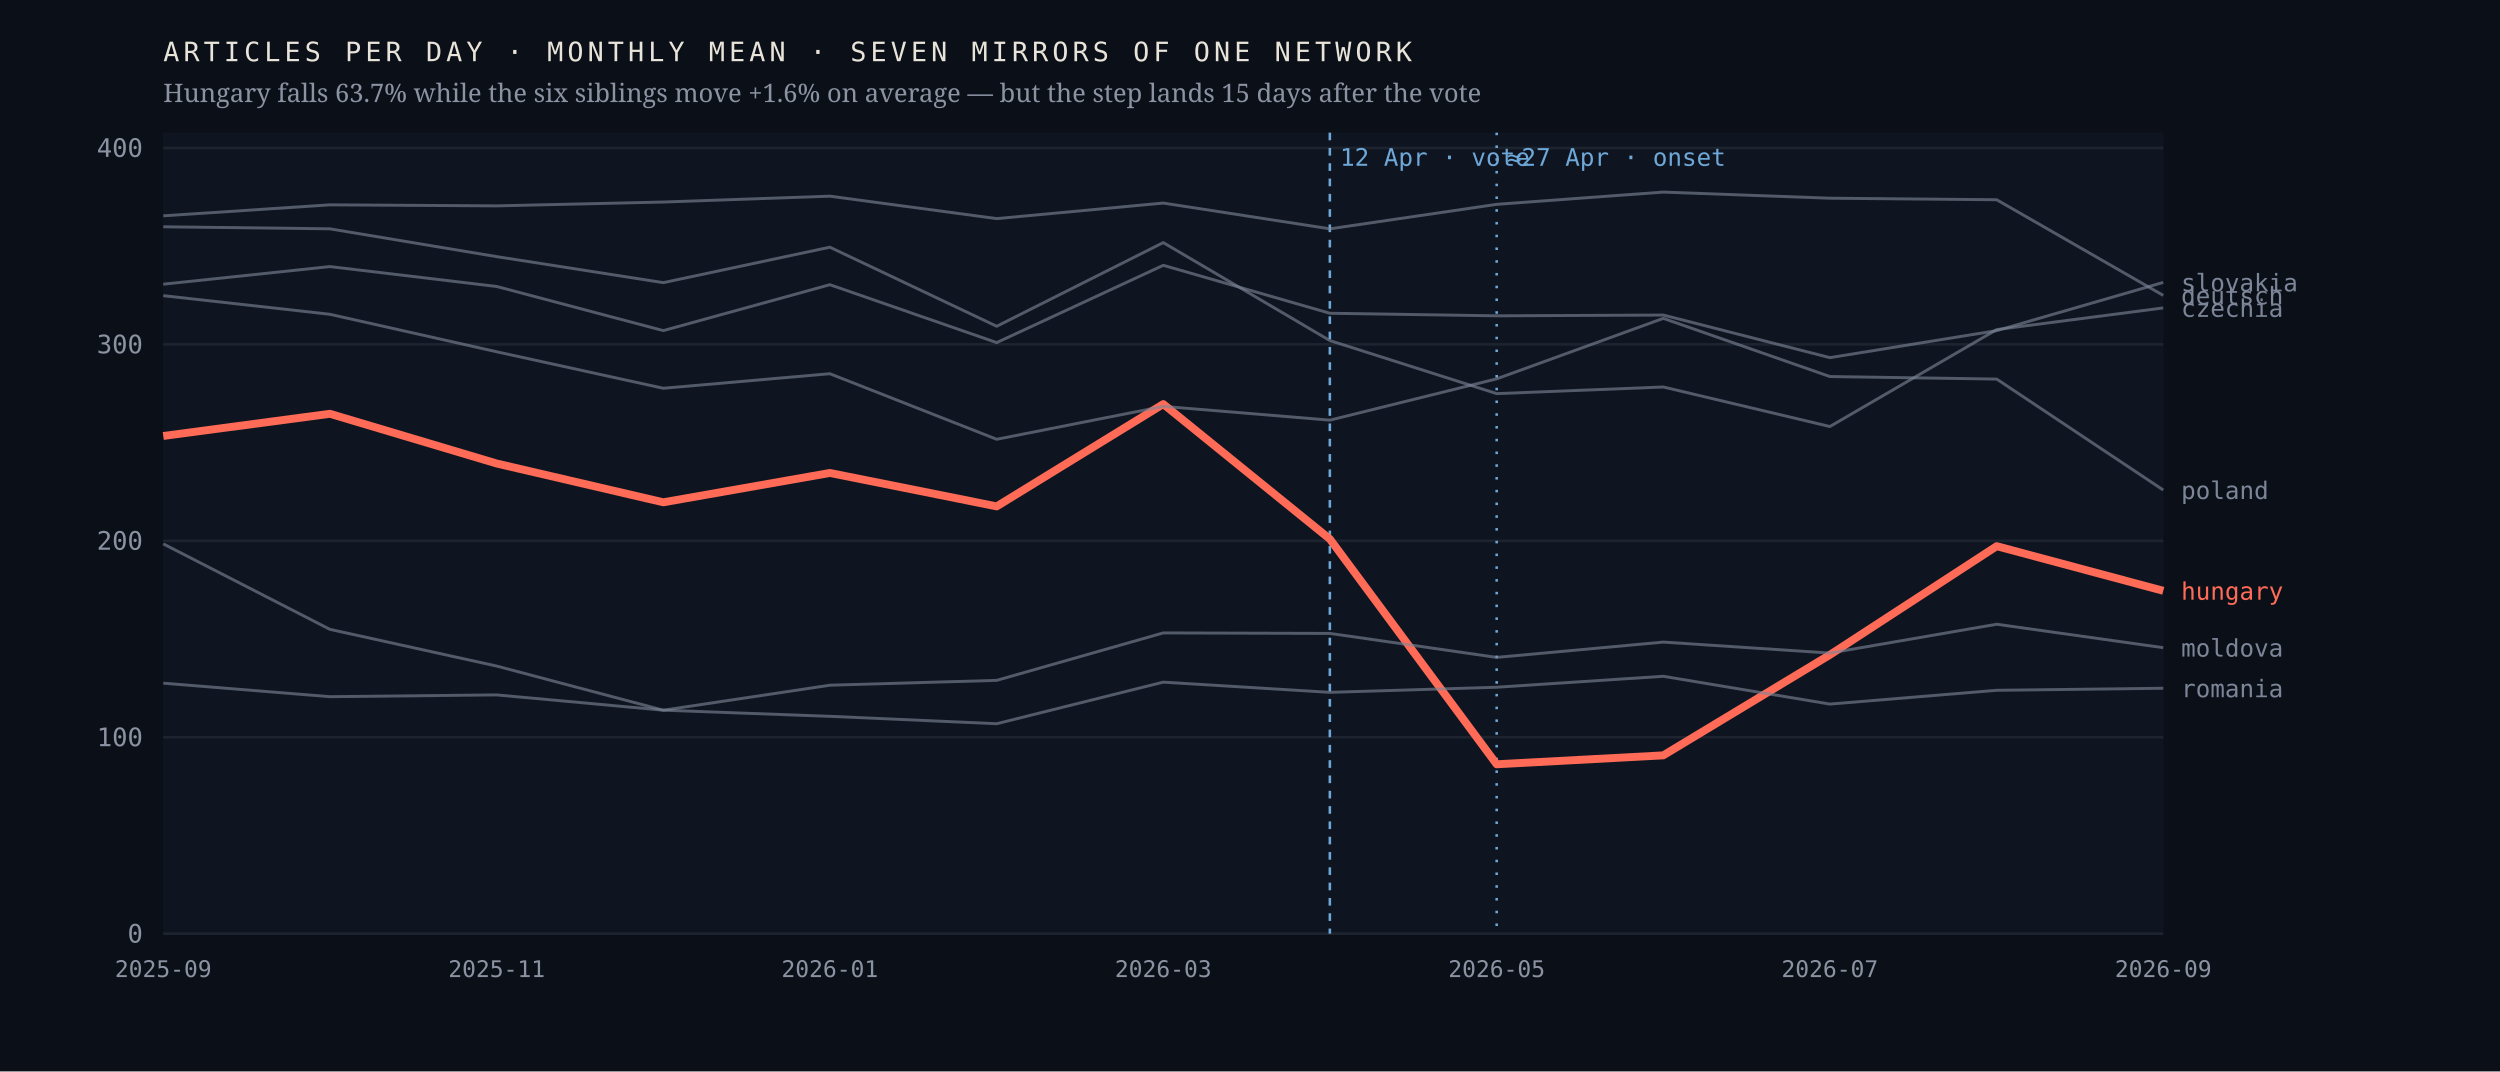
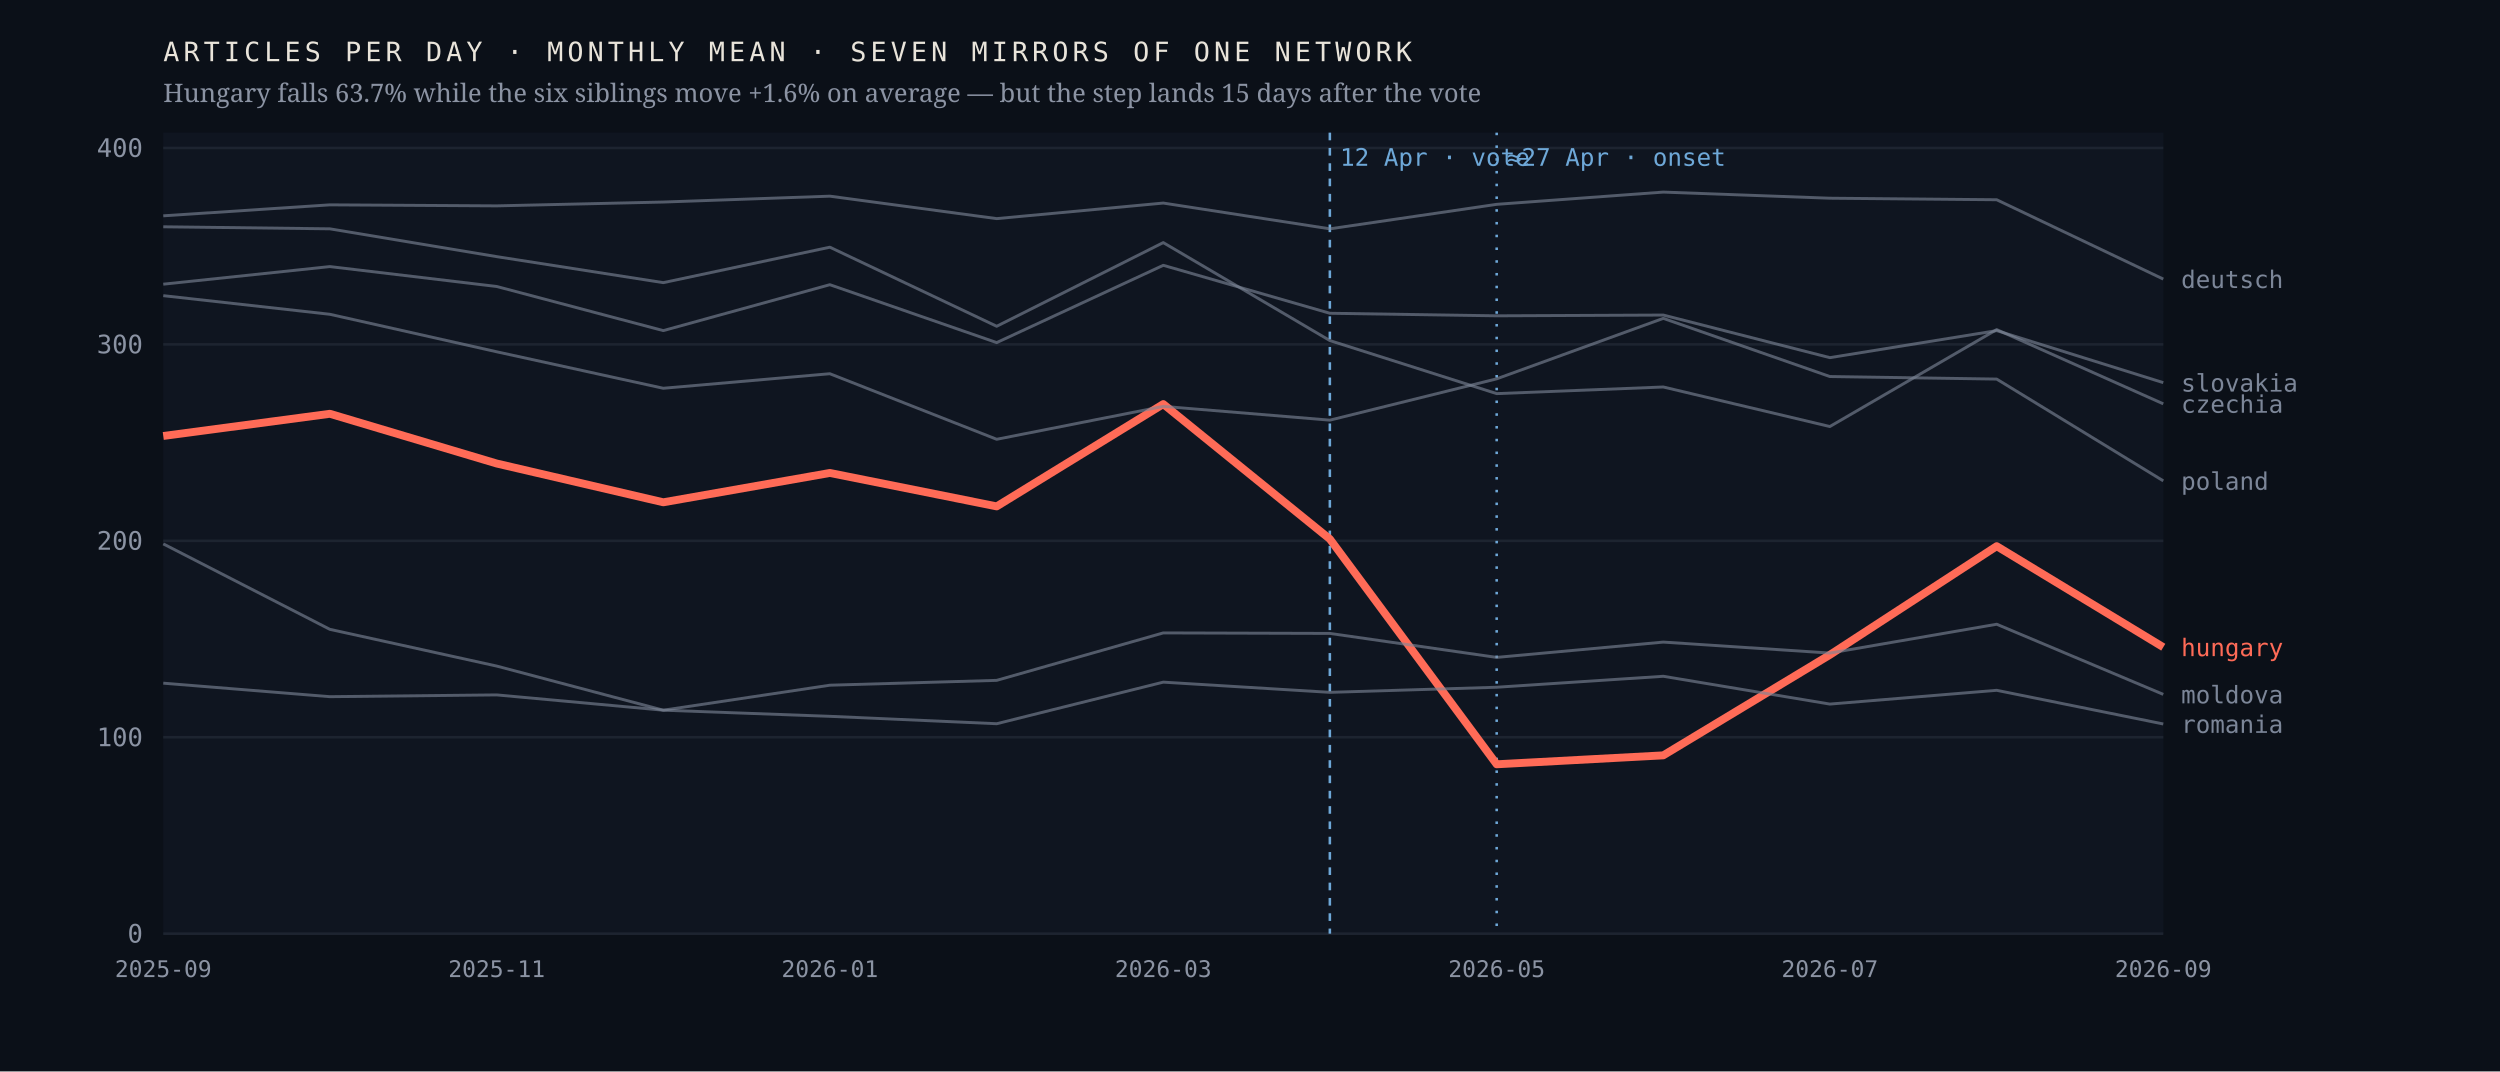
<svg xmlns="http://www.w3.org/2000/svg" viewBox="0 0 980 420" width="980" height="420" role="img" aria-label="Monthly output of seven mirrors of one network; the Hungarian line falls 63.7% after April 2026 while the six others hold roughly flat">
  <rect width="980" height="420" fill="#0b1018" />
  <rect x="64" y="52" width="784" height="314" fill="#0f1520" />
  <line x1="64" y1="366.0" x2="848" y2="366.0" stroke="#1d2430" stroke-width="1" />
  <text x="56.0" y="369.5" font-family="ui-monospace,'IBM Plex Mono',Menlo,monospace" font-size="10" font-weight="400" letter-spacing="0" fill="#8b93a3" text-anchor="end">0</text>
  <line x1="64" y1="289.0" x2="848" y2="289.0" stroke="#1d2430" stroke-width="1" />
  <text x="56.0" y="292.5" font-family="ui-monospace,'IBM Plex Mono',Menlo,monospace" font-size="10" font-weight="400" letter-spacing="0" fill="#8b93a3" text-anchor="end">100</text>
  <line x1="64" y1="212.0" x2="848" y2="212.0" stroke="#1d2430" stroke-width="1" />
  <text x="56.0" y="215.5" font-family="ui-monospace,'IBM Plex Mono',Menlo,monospace" font-size="10" font-weight="400" letter-spacing="0" fill="#8b93a3" text-anchor="end">200</text>
  <line x1="64" y1="135.0" x2="848" y2="135.0" stroke="#1d2430" stroke-width="1" />
  <text x="56.0" y="138.5" font-family="ui-monospace,'IBM Plex Mono',Menlo,monospace" font-size="10" font-weight="400" letter-spacing="0" fill="#8b93a3" text-anchor="end">300</text>
  <line x1="64" y1="58.0" x2="848" y2="58.0" stroke="#1d2430" stroke-width="1" />
  <text x="56.0" y="61.5" font-family="ui-monospace,'IBM Plex Mono',Menlo,monospace" font-size="10" font-weight="400" letter-spacing="0" fill="#8b93a3" text-anchor="end">400</text>
  <line x1="521.3" y1="52" x2="521.3" y2="366" stroke="#6ea8d8" stroke-width="1" stroke-dasharray="3 3" />
  <text x="525.3" y="65.0" font-family="ui-monospace,'IBM Plex Mono',Menlo,monospace" font-size="9.5" font-weight="400" letter-spacing="0" fill="#6ea8d8" text-anchor="start">12 Apr · vote</text>
  <line x1="586.7" y1="52" x2="586.7" y2="366" stroke="#6ea8d8" stroke-width="1" stroke-dasharray="1 4" />
  <text x="590.7" y="65.0" font-family="ui-monospace,'IBM Plex Mono',Menlo,monospace" font-size="9.5" font-weight="400" letter-spacing="0" fill="#6ea8d8" text-anchor="start">≈27 Apr · onset</text>
-   <polyline points="64.0,170.9 129.3,162.2 194.7,181.7 260.0,196.9 325.3,185.4 390.7,198.5 456.0,158.4 521.3,211.3 586.7,299.6 652.0,296.1 717.3,256.7 782.7,214.1 848.0,231.6" fill="none" stroke="#ff6b57" stroke-width="3.1" stroke-opacity="1" stroke-linejoin="round" />
-   <text x="855.0" y="235.1" font-family="ui-monospace,'IBM Plex Mono',Menlo,monospace" font-size="9.5" font-weight="500" letter-spacing="0" fill="#ff6b57" text-anchor="start">hungary</text>
-   <polyline points="64.0,88.9 129.3,89.7 194.7,100.6 260.0,110.8 325.3,96.9 390.7,127.9 456.0,95.1 521.3,133.5 586.7,154.3 652.0,151.7 717.3,167.2 782.7,129.2 848.0,120.7" fill="none" stroke="#7c8698" stroke-width="1.15" stroke-opacity="0.62" stroke-linejoin="round" />
-   <text x="855.0" y="124.2" font-family="ui-monospace,'IBM Plex Mono',Menlo,monospace" font-size="9.5" font-weight="400" letter-spacing="0" fill="#7c8698" text-anchor="start">czechia</text>
-   <polyline points="64.0,84.6 129.3,80.3 194.7,80.7 260.0,79.2 325.3,76.9 390.7,85.7 456.0,79.6 521.3,89.7 586.7,80.1 652.0,75.3 717.3,77.7 782.7,78.3 848.0,115.8" fill="none" stroke="#7c8698" stroke-width="1.15" stroke-opacity="0.62" stroke-linejoin="round" />
-   <text x="855.0" y="119.3" font-family="ui-monospace,'IBM Plex Mono',Menlo,monospace" font-size="9.5" font-weight="400" letter-spacing="0" fill="#7c8698" text-anchor="start">deutsch</text>
-   <polyline points="64.0,213.2 129.3,246.7 194.7,261.1 260.0,278.4 325.3,268.6 390.7,266.7 456.0,248.1 521.3,248.3 586.7,257.7 652.0,251.7 717.3,256.0 782.7,244.7 848.0,253.9" fill="none" stroke="#7c8698" stroke-width="1.15" stroke-opacity="0.62" stroke-linejoin="round" />
-   <text x="855.0" y="257.4" font-family="ui-monospace,'IBM Plex Mono',Menlo,monospace" font-size="9.5" font-weight="400" letter-spacing="0" fill="#7c8698" text-anchor="start">moldova</text>
-   <polyline points="64.0,115.9 129.3,123.2 194.7,137.9 260.0,152.2 325.3,146.5 390.7,172.2 456.0,159.3 521.3,164.7 586.7,148.5 652.0,124.8 717.3,147.6 782.7,148.6 848.0,192.1" fill="none" stroke="#7c8698" stroke-width="1.15" stroke-opacity="0.62" stroke-linejoin="round" />
-   <text x="855.0" y="195.6" font-family="ui-monospace,'IBM Plex Mono',Menlo,monospace" font-size="9.5" font-weight="400" letter-spacing="0" fill="#7c8698" text-anchor="start">poland</text>
-   <polyline points="64.0,267.8 129.3,273.1 194.7,272.4 260.0,278.4 325.3,280.8 390.7,283.7 456.0,267.4 521.3,271.4 586.7,269.4 652.0,265.1 717.3,276.0 782.7,270.6 848.0,269.8" fill="none" stroke="#7c8698" stroke-width="1.15" stroke-opacity="0.62" stroke-linejoin="round" />
-   <text x="855.0" y="273.3" font-family="ui-monospace,'IBM Plex Mono',Menlo,monospace" font-size="9.5" font-weight="400" letter-spacing="0" fill="#7c8698" text-anchor="start">romania</text>
-   <polyline points="64.0,111.4 129.3,104.5 194.7,112.3 260.0,129.6 325.3,111.6 390.7,134.3 456.0,104.0 521.3,122.8 586.7,123.8 652.0,123.5 717.3,140.2 782.7,129.6 848.0,110.7" fill="none" stroke="#7c8698" stroke-width="1.15" stroke-opacity="0.62" stroke-linejoin="round" />
-   <text x="855.0" y="114.2" font-family="ui-monospace,'IBM Plex Mono',Menlo,monospace" font-size="9.5" font-weight="400" letter-spacing="0" fill="#7c8698" text-anchor="start">slovakia</text>
+   <polyline points="64.0,170.9 129.3,162.2 194.7,181.7 260.0,196.9 325.3,185.4 390.7,198.5 456.0,158.4 521.3,211.3 586.7,299.6 652.0,296.1 717.3,256.7 782.7,214.1 848.0,253.7" fill="none" stroke="#ff6b57" stroke-width="3.1" stroke-opacity="1" stroke-linejoin="round" />
+   <text x="855.0" y="257.2" font-family="ui-monospace,'IBM Plex Mono',Menlo,monospace" font-size="9.5" font-weight="500" letter-spacing="0" fill="#ff6b57" text-anchor="start">hungary</text>
+   <polyline points="64.0,88.9 129.3,89.7 194.7,100.6 260.0,110.8 325.3,96.9 390.7,127.9 456.0,95.1 521.3,133.5 586.7,154.3 652.0,151.7 717.3,167.2 782.7,129.2 848.0,158.3" fill="none" stroke="#7c8698" stroke-width="1.15" stroke-opacity="0.62" stroke-linejoin="round" />
+   <text x="855.0" y="161.8" font-family="ui-monospace,'IBM Plex Mono',Menlo,monospace" font-size="9.5" font-weight="400" letter-spacing="0" fill="#7c8698" text-anchor="start">czechia</text>
+   <polyline points="64.0,84.6 129.3,80.3 194.7,80.7 260.0,79.2 325.3,76.9 390.7,85.7 456.0,79.6 521.3,89.7 586.7,80.1 652.0,75.3 717.3,77.7 782.7,78.3 848.0,109.4" fill="none" stroke="#7c8698" stroke-width="1.15" stroke-opacity="0.62" stroke-linejoin="round" />
+   <text x="855.0" y="112.9" font-family="ui-monospace,'IBM Plex Mono',Menlo,monospace" font-size="9.5" font-weight="400" letter-spacing="0" fill="#7c8698" text-anchor="start">deutsch</text>
+   <polyline points="64.0,213.2 129.3,246.7 194.7,261.1 260.0,278.4 325.3,268.6 390.7,266.7 456.0,248.1 521.3,248.3 586.7,257.7 652.0,251.7 717.3,256.0 782.7,244.7 848.0,272.2" fill="none" stroke="#7c8698" stroke-width="1.15" stroke-opacity="0.62" stroke-linejoin="round" />
+   <text x="855.0" y="275.7" font-family="ui-monospace,'IBM Plex Mono',Menlo,monospace" font-size="9.5" font-weight="400" letter-spacing="0" fill="#7c8698" text-anchor="start">moldova</text>
+   <polyline points="64.0,115.9 129.3,123.2 194.7,137.9 260.0,152.2 325.3,146.5 390.7,172.2 456.0,159.3 521.3,164.7 586.7,148.5 652.0,124.8 717.3,147.6 782.7,148.6 848.0,188.5" fill="none" stroke="#7c8698" stroke-width="1.15" stroke-opacity="0.62" stroke-linejoin="round" />
+   <text x="855.0" y="192.0" font-family="ui-monospace,'IBM Plex Mono',Menlo,monospace" font-size="9.5" font-weight="400" letter-spacing="0" fill="#7c8698" text-anchor="start">poland</text>
+   <polyline points="64.0,267.8 129.3,273.1 194.7,272.4 260.0,278.4 325.3,280.8 390.7,283.7 456.0,267.4 521.3,271.4 586.7,269.4 652.0,265.1 717.3,276.0 782.7,270.6 848.0,283.8" fill="none" stroke="#7c8698" stroke-width="1.15" stroke-opacity="0.62" stroke-linejoin="round" />
+   <text x="855.0" y="287.3" font-family="ui-monospace,'IBM Plex Mono',Menlo,monospace" font-size="9.5" font-weight="400" letter-spacing="0" fill="#7c8698" text-anchor="start">romania</text>
+   <polyline points="64.0,111.4 129.3,104.5 194.7,112.3 260.0,129.6 325.3,111.6 390.7,134.3 456.0,104.0 521.3,122.8 586.7,123.8 652.0,123.5 717.3,140.2 782.7,129.6 848.0,150.0" fill="none" stroke="#7c8698" stroke-width="1.15" stroke-opacity="0.62" stroke-linejoin="round" />
+   <text x="855.0" y="153.5" font-family="ui-monospace,'IBM Plex Mono',Menlo,monospace" font-size="9.5" font-weight="400" letter-spacing="0" fill="#7c8698" text-anchor="start">slovakia</text>
  <text x="64.0" y="383.0" font-family="ui-monospace,'IBM Plex Mono',Menlo,monospace" font-size="9" font-weight="400" letter-spacing="0" fill="#8b93a3" text-anchor="middle">2025-09</text>
  <text x="194.7" y="383.0" font-family="ui-monospace,'IBM Plex Mono',Menlo,monospace" font-size="9" font-weight="400" letter-spacing="0" fill="#8b93a3" text-anchor="middle">2025-11</text>
  <text x="325.3" y="383.0" font-family="ui-monospace,'IBM Plex Mono',Menlo,monospace" font-size="9" font-weight="400" letter-spacing="0" fill="#8b93a3" text-anchor="middle">2026-01</text>
  <text x="456.0" y="383.0" font-family="ui-monospace,'IBM Plex Mono',Menlo,monospace" font-size="9" font-weight="400" letter-spacing="0" fill="#8b93a3" text-anchor="middle">2026-03</text>
  <text x="586.7" y="383.0" font-family="ui-monospace,'IBM Plex Mono',Menlo,monospace" font-size="9" font-weight="400" letter-spacing="0" fill="#8b93a3" text-anchor="middle">2026-05</text>
  <text x="717.3" y="383.0" font-family="ui-monospace,'IBM Plex Mono',Menlo,monospace" font-size="9" font-weight="400" letter-spacing="0" fill="#8b93a3" text-anchor="middle">2026-07</text>
  <text x="848.0" y="383.0" font-family="ui-monospace,'IBM Plex Mono',Menlo,monospace" font-size="9" font-weight="400" letter-spacing="0" fill="#8b93a3" text-anchor="middle">2026-09</text>
  <text x="64.0" y="24.0" font-family="ui-monospace,'IBM Plex Mono',Menlo,monospace" font-size="10.5" font-weight="400" letter-spacing="1.6" fill="#e9e4da" text-anchor="start">ARTICLES PER DAY · MONTHLY MEAN · SEVEN MIRRORS OF ONE NETWORK</text>
  <text x="64.0" y="40.0" font-family="'Newsreader',Georgia,serif" font-size="10" font-weight="400" letter-spacing="0" fill="#8b93a3" text-anchor="start">Hungary falls 63.7% while the six siblings move +1.6% on average — but the step lands 15 days after the vote</text>
</svg>
